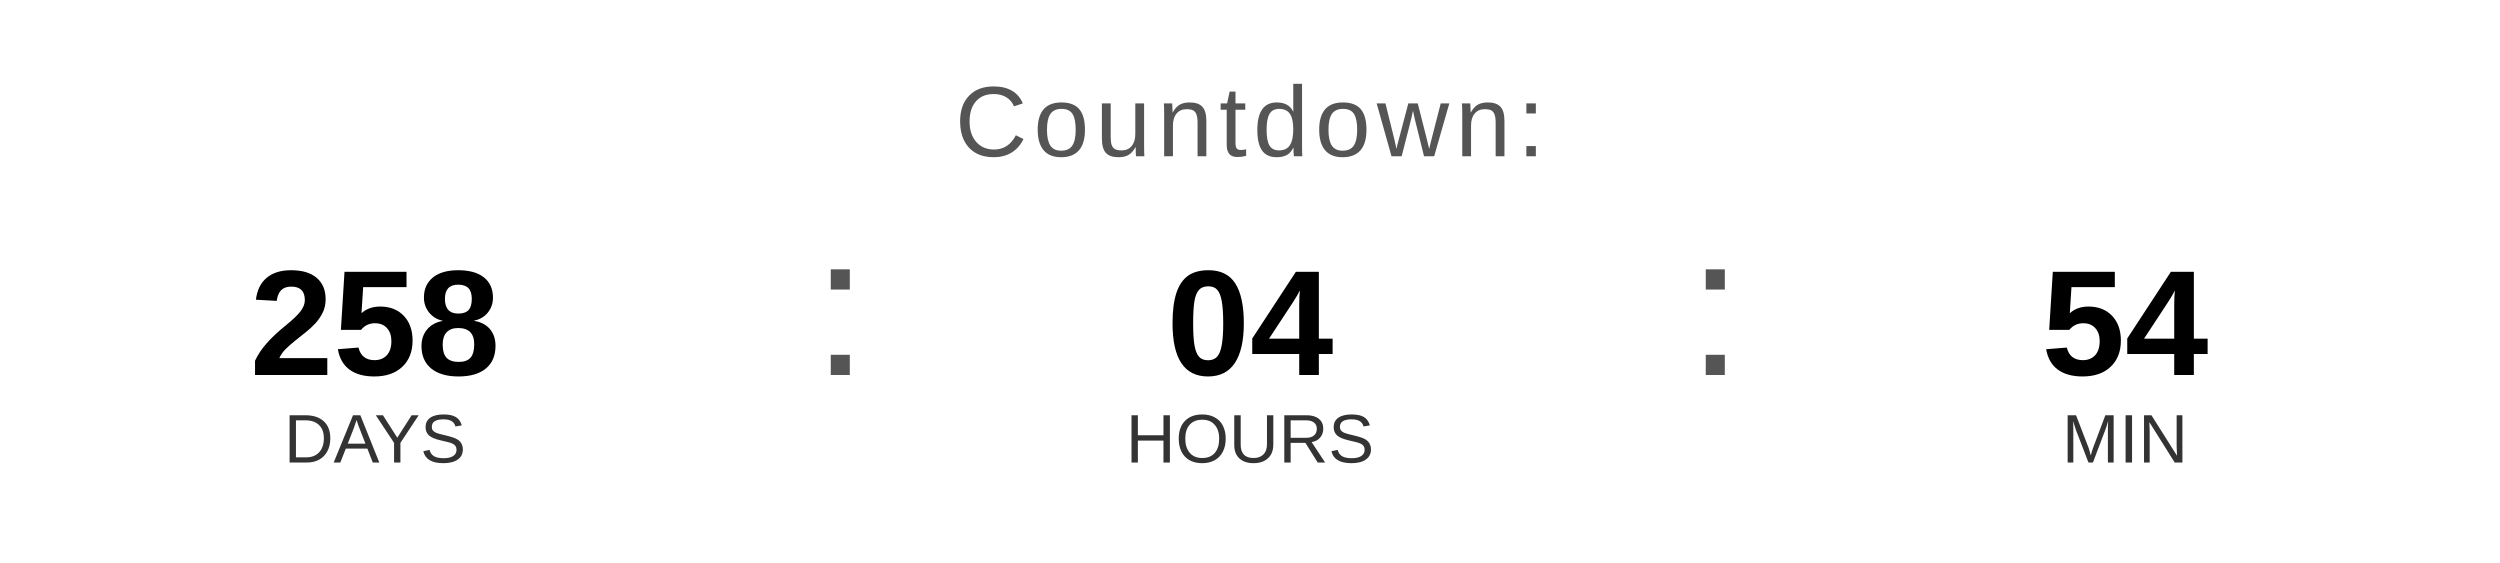
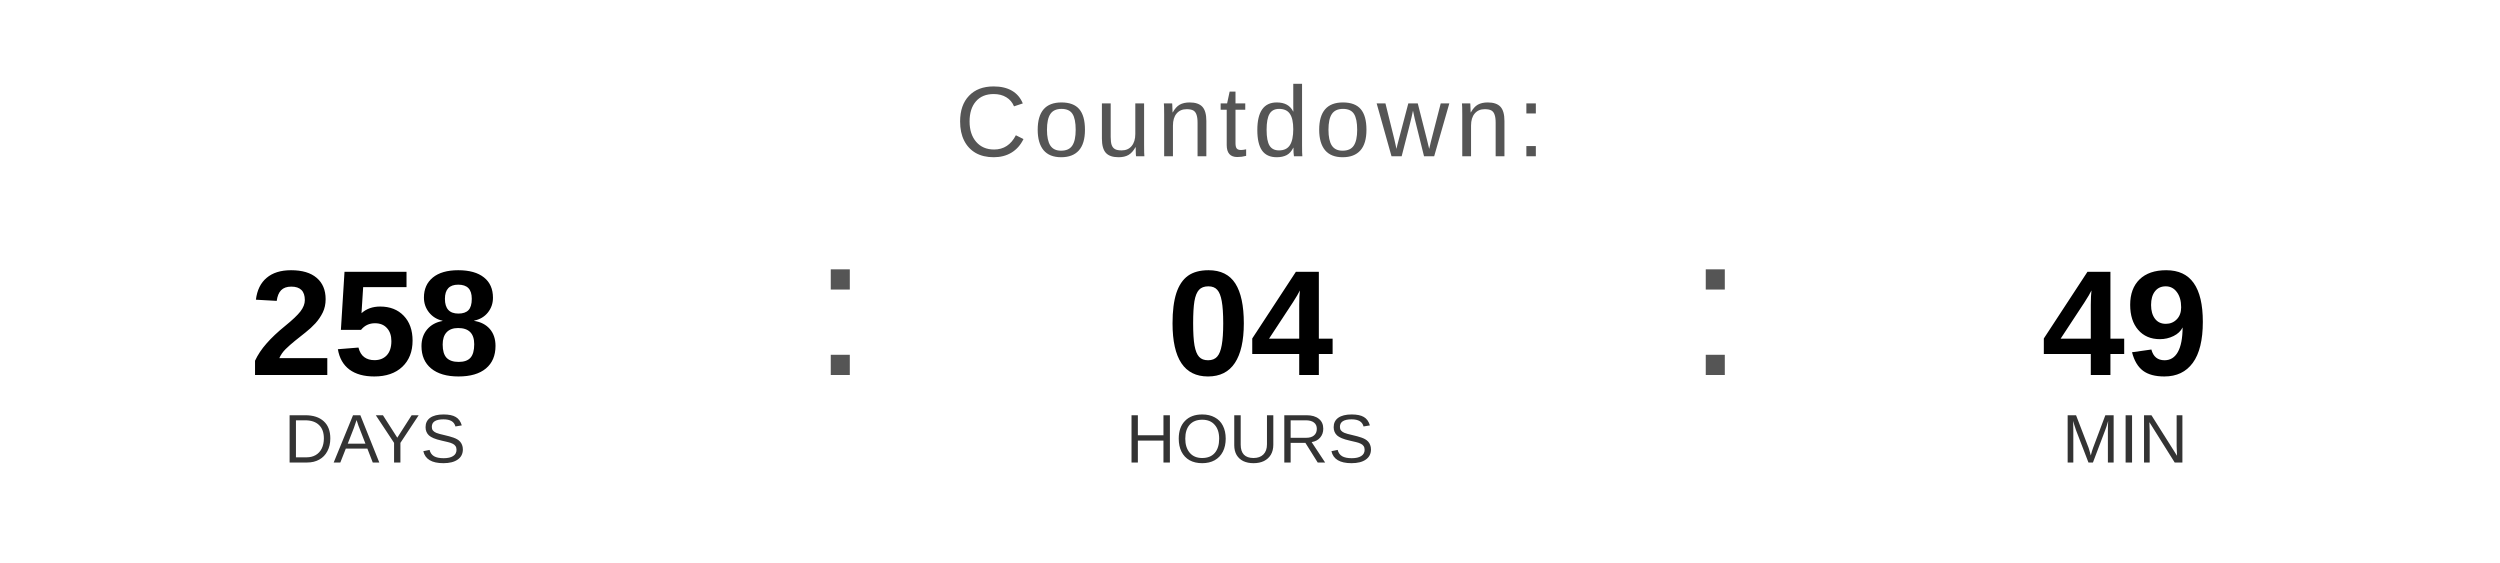
<svg xmlns="http://www.w3.org/2000/svg" width="400" height="90" viewBox="0 0 400 90">
  <text x="200" y="25" font-family="Arial, Helvetica, sans-serif" font-size="16" fill="#555555" text-anchor="middle" letter-spacing="1">
    Countdown:
  </text>
  <text x="60" y="60" font-family="Arial, Helvetica, sans-serif" font-size="24" font-weight="bold" fill="#000000" text-anchor="middle">258</text>
  <text x="60" y="74" font-family="Arial, Helvetica, sans-serif" font-size="11" fill="#333333" text-anchor="middle">DAYS</text>
  <text x="130" y="60" font-family="Arial, sans-serif" font-size="32" fill="#555555">:</text>
  <text x="200" y="60" font-family="Arial, Helvetica, sans-serif" font-size="24" font-weight="bold" fill="#000000" text-anchor="middle">04</text>
  <text x="200" y="74" font-family="Arial, Helvetica, sans-serif" font-size="11" fill="#333333" text-anchor="middle">HOURS</text>
  <text x="270" y="60" font-family="Arial, sans-serif" font-size="32" fill="#555555">:</text>
-   <text x="340" y="60" font-family="Arial, Helvetica, sans-serif" font-size="24" font-weight="bold" fill="#000000" text-anchor="middle">54</text>
+   <text x="340" y="60" font-family="Arial, Helvetica, sans-serif" font-size="24" font-weight="bold" fill="#000000" text-anchor="middle">49</text>
  <text x="340" y="74" font-family="Arial, Helvetica, sans-serif" font-size="11" fill="#333333" text-anchor="middle">MIN</text>
</svg>
